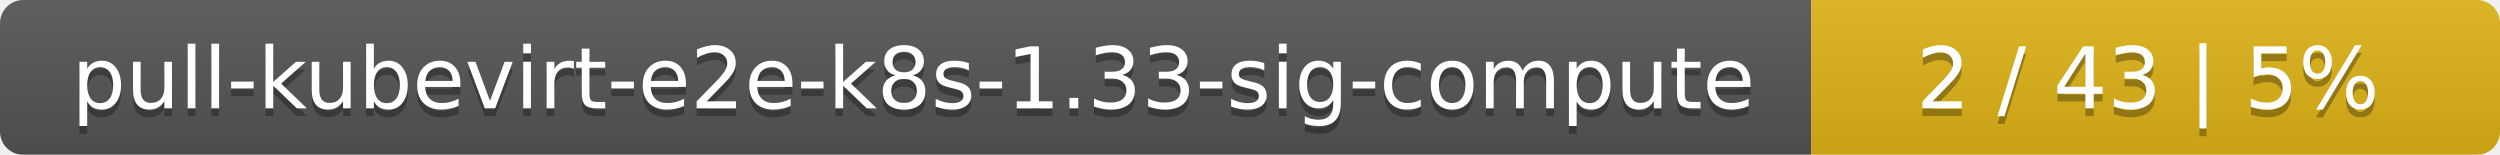
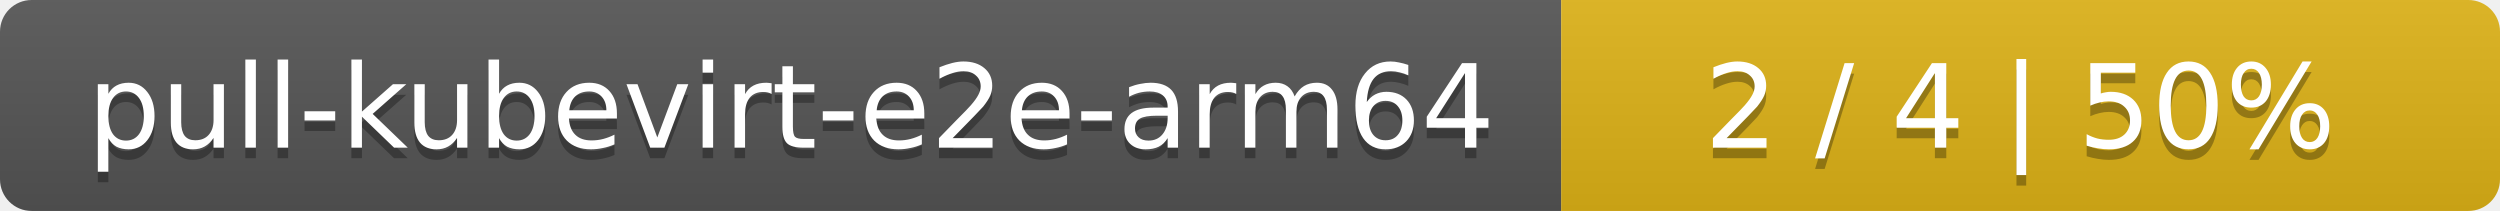
- <svg xmlns="http://www.w3.org/2000/svg" width="323" height="20">
+ <svg xmlns="http://www.w3.org/2000/svg" width="237" height="20">
  <linearGradient id="smooth" x2="0" y2="100%">
    <stop offset="0" stop-color="#bbb" stop-opacity=".1" />
    <stop offset="1" stop-opacity=".1" />
  </linearGradient>
  <mask id="round">
-     <rect width="323" height="20" rx="3" fill="#fff" />
+     <rect width="237" height="20" rx="3" fill="#fff" />
  </mask>
  <g mask="url(#round)">
-     <rect width="234" height="20" fill="#555" />
-     <rect x="234" width="89" height="20" fill="#dfb317" />
-     <rect width="323" height="20" fill="url(#smooth)" />
+     <rect width="148" height="20" fill="#555" />
+     <rect x="148" width="89" height="20" fill="#dfb317" />
+     <rect width="237" height="20" fill="url(#smooth)" />
  </g>
  <g fill="#fff" text-anchor="middle" font-family="DejaVu Sans,Verdana,Geneva,sans-serif" font-size="11">
-     <text x="118" y="15" fill="#010101" fill-opacity=".3">pull-kubevirt-e2e-k8s-1.33-sig-compute</text>
-     <text x="118" y="14">pull-kubevirt-e2e-k8s-1.33-sig-compute</text>
-     <text x="277.5" y="15" fill="#010101" fill-opacity=".3">2 / 43    |    5%</text>
-     <text x="277.5" y="14">2 / 43    |    5%</text>
+     <text x="75" y="15" fill="#010101" fill-opacity=".3">pull-kubevirt-e2e-arm64</text>
+     <text x="75" y="14">pull-kubevirt-e2e-arm64</text>
+     <text x="191.5" y="15" fill="#010101" fill-opacity=".3">2 / 4    |    50%</text>
+     <text x="191.5" y="14">2 / 4    |    50%</text>
  </g>
</svg>
